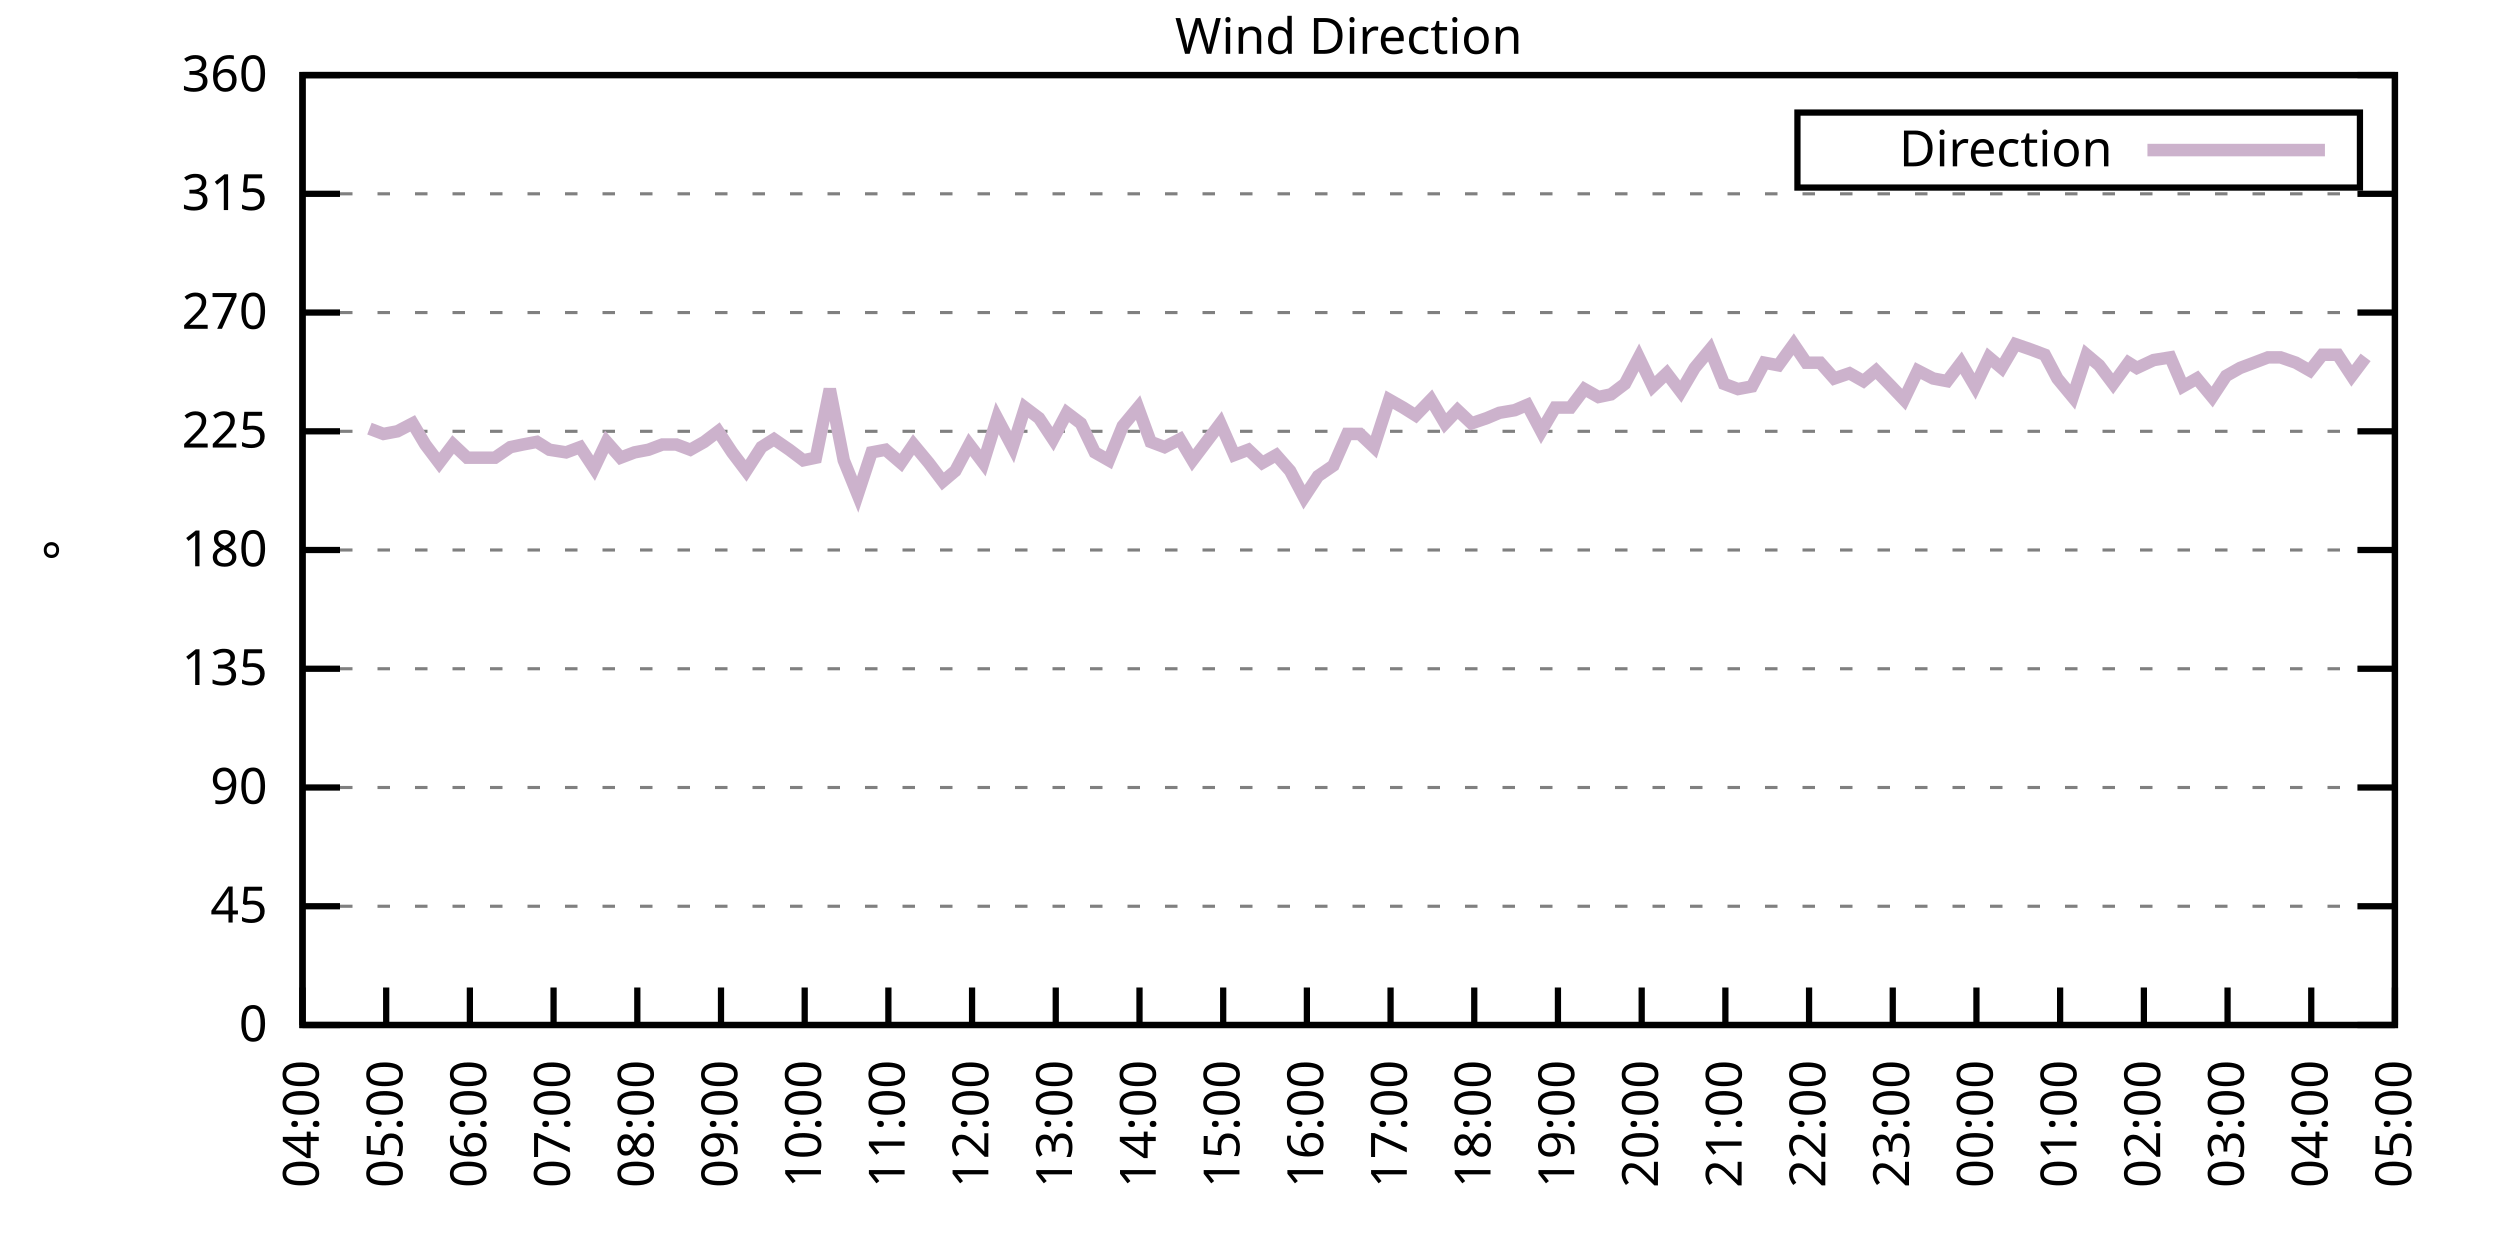
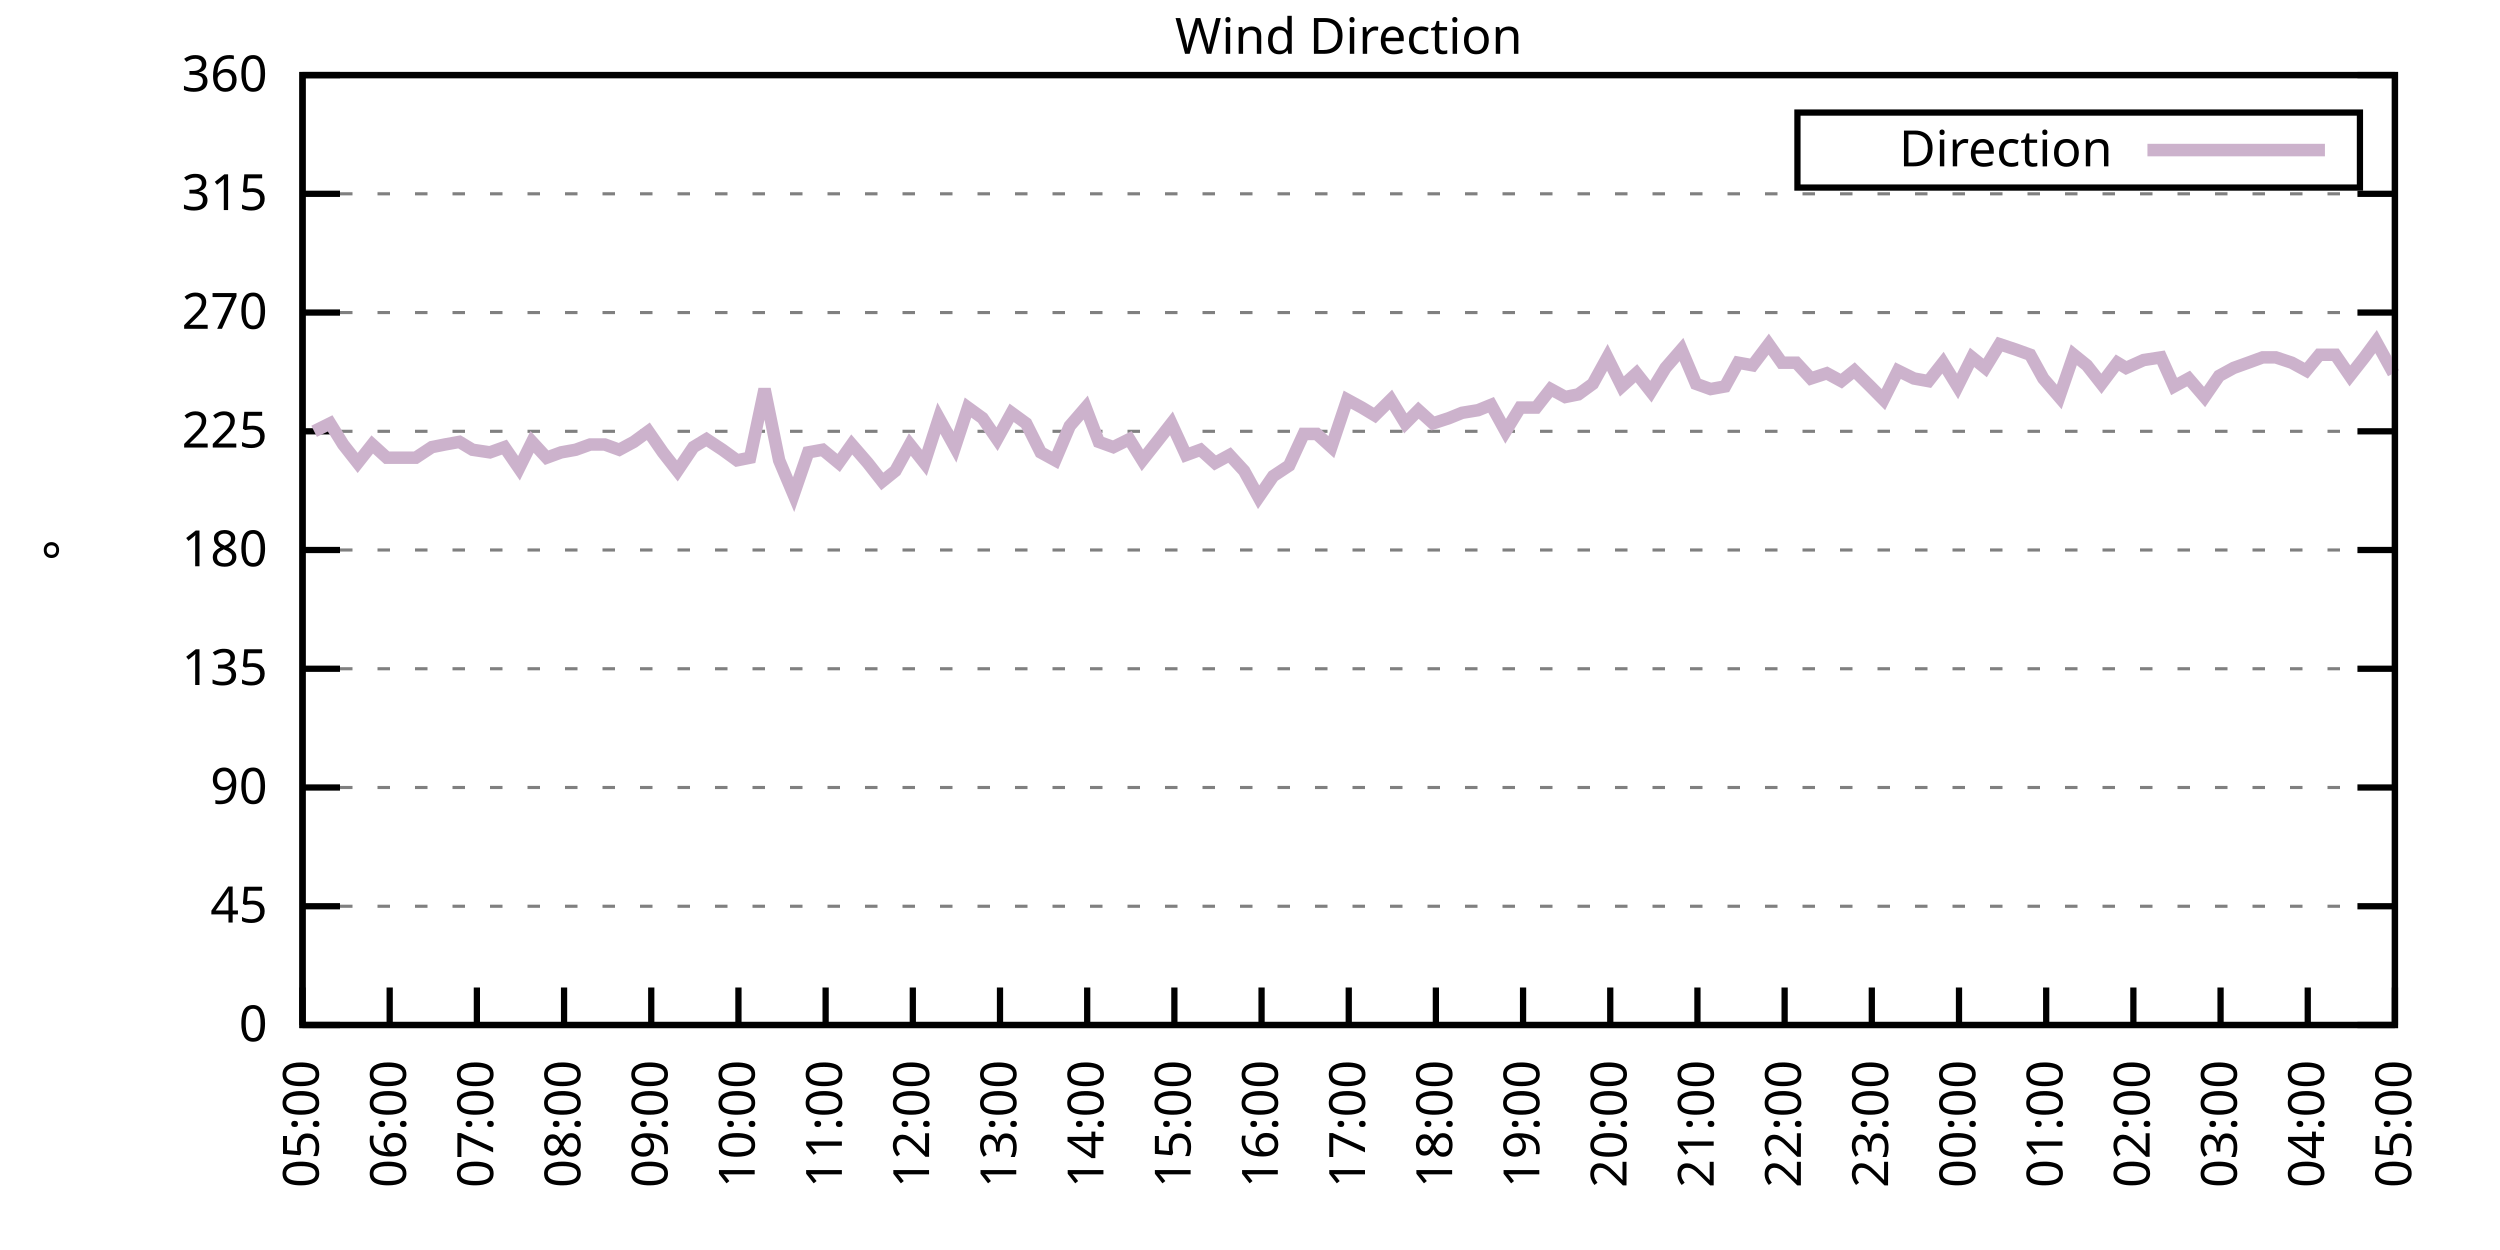
<svg xmlns="http://www.w3.org/2000/svg" xmlns:xlink="http://www.w3.org/1999/xlink" width="400" height="200" viewBox="0 0 400 200">
  <g id="gnuplot_canvas">
    <rect x="0" y="0" width="400" height="200" fill="none" />
    <defs>
      <circle id="gpDot" r="0.5" stroke-width="0.5" stroke="currentColor" />
      <path id="gpPt0" stroke-width="0.333" stroke="currentColor" d="M-1,0 h2 M0,-1 v2" />
      <path id="gpPt1" stroke-width="0.333" stroke="currentColor" d="M-1,-1 L1,1 M1,-1 L-1,1" />
      <path id="gpPt2" stroke-width="0.333" stroke="currentColor" d="M-1,0 L1,0 M0,-1 L0,1 M-1,-1 L1,1 M-1,1 L1,-1" />
      <rect id="gpPt3" stroke-width="0.333" stroke="currentColor" x="-1" y="-1" width="2" height="2" />
      <rect id="gpPt4" stroke-width="0.333" stroke="currentColor" fill="currentColor" x="-1" y="-1" width="2" height="2" />
      <circle id="gpPt5" stroke-width="0.333" stroke="currentColor" cx="0" cy="0" r="1" />
      <use xlink:href="#gpPt5" id="gpPt6" fill="currentColor" stroke="none" />
      <path id="gpPt7" stroke-width="0.333" stroke="currentColor" d="M0,-1.33 L-1.33,0.67 L1.33,0.67 z" />
      <use xlink:href="#gpPt7" id="gpPt8" fill="currentColor" stroke="none" />
      <use xlink:href="#gpPt7" id="gpPt9" stroke="currentColor" transform="rotate(180)" />
      <use xlink:href="#gpPt9" id="gpPt10" fill="currentColor" stroke="none" />
      <use xlink:href="#gpPt3" id="gpPt11" stroke="currentColor" transform="rotate(45)" />
      <use xlink:href="#gpPt11" id="gpPt12" fill="currentColor" stroke="none" />
      <path id="gpPt13" stroke-width="0.333" stroke="currentColor" d="M0,1.330 L1.265,0.411 L0.782,-1.067 L-0.782,-1.076 L-1.265,0.411 z" />
      <use xlink:href="#gpPt13" id="gpPt14" fill="currentColor" stroke="none" />
      <filter id="textbox" filterUnits="objectBoundingBox" x="0" y="0" height="1" width="1">
        <feFlood flood-color="white" flood-opacity="1" result="bgnd" />
        <feComposite in="SourceGraphic" in2="bgnd" operator="atop" />
      </filter>
      <filter id="greybox" filterUnits="objectBoundingBox" x="0" y="0" height="1" width="1">
        <feFlood flood-color="lightgrey" flood-opacity="1" result="grey" />
        <feComposite in="SourceGraphic" in2="grey" operator="atop" />
      </filter>
    </defs>
    <g fill="none" color="white" stroke="currentColor" stroke-width="1.00" stroke-linecap="butt" stroke-linejoin="miter">
</g>
    <g fill="none" color="black" stroke="currentColor" stroke-width="1.00" stroke-linecap="butt" stroke-linejoin="miter">
      <g stroke="none" shape-rendering="crispEdges">
        <polygon fill="rgb(255, 255, 255)" points="48.40,164.00 383.18,164.00 383.18,12.02 48.40,12.02 " />
      </g>
    </g>
    <g fill="none" color="black" stroke="currentColor" stroke-width="1.00" stroke-linecap="butt" stroke-linejoin="miter">
</g>
    <g fill="none" color="black" stroke="black" stroke-width="0.50" stroke-linecap="butt" stroke-linejoin="miter">
</g>
    <g fill="none" color="gray" stroke="currentColor" stroke-width="0.50" stroke-linecap="butt" stroke-linejoin="miter">
      <path stroke="gray" stroke-dasharray="2,4" class="gridline" d="M48.40,164.00 L383.19,164.00  " />
    </g>
    <g fill="none" color="gray" stroke="gray" stroke-width="1.00" stroke-linecap="butt" stroke-linejoin="miter">
</g>
    <g fill="none" color="black" stroke="currentColor" stroke-width="1.00" stroke-linecap="butt" stroke-linejoin="miter">
      <path stroke="black" d="M48.40,164.00 L54.40,164.00 M383.19,164.00 L377.19,164.00  " />
      <g transform="translate(42.80,166.60)" stroke="none" fill="black" font-family="Sans" font-size="8.00" text-anchor="end">
        <text>
          <tspan font-family="Sans"> 0</tspan>
        </text>
      </g>
    </g>
    <g fill="none" color="black" stroke="currentColor" stroke-width="1.00" stroke-linecap="butt" stroke-linejoin="miter">
</g>
    <g fill="none" color="black" stroke="black" stroke-width="0.50" stroke-linecap="butt" stroke-linejoin="miter">
</g>
    <g fill="none" color="gray" stroke="currentColor" stroke-width="0.50" stroke-linecap="butt" stroke-linejoin="miter">
      <path stroke="gray" stroke-dasharray="2,4" class="gridline" d="M48.40,145.00 L383.19,145.00  " />
    </g>
    <g fill="none" color="gray" stroke="gray" stroke-width="1.00" stroke-linecap="butt" stroke-linejoin="miter">
</g>
    <g fill="none" color="black" stroke="currentColor" stroke-width="1.00" stroke-linecap="butt" stroke-linejoin="miter">
      <path stroke="black" d="M48.40,145.00 L54.40,145.00 M383.19,145.00 L377.19,145.00  " />
      <g transform="translate(42.80,147.60)" stroke="none" fill="black" font-family="Sans" font-size="8.00" text-anchor="end">
        <text>
          <tspan font-family="Sans"> 45</tspan>
        </text>
      </g>
    </g>
    <g fill="none" color="black" stroke="currentColor" stroke-width="1.00" stroke-linecap="butt" stroke-linejoin="miter">
</g>
    <g fill="none" color="black" stroke="black" stroke-width="0.50" stroke-linecap="butt" stroke-linejoin="miter">
</g>
    <g fill="none" color="gray" stroke="currentColor" stroke-width="0.50" stroke-linecap="butt" stroke-linejoin="miter">
      <path stroke="gray" stroke-dasharray="2,4" class="gridline" d="M48.40,126.00 L383.19,126.00  " />
    </g>
    <g fill="none" color="gray" stroke="gray" stroke-width="1.00" stroke-linecap="butt" stroke-linejoin="miter">
</g>
    <g fill="none" color="black" stroke="currentColor" stroke-width="1.00" stroke-linecap="butt" stroke-linejoin="miter">
      <path stroke="black" d="M48.40,126.00 L54.40,126.00 M383.19,126.00 L377.19,126.00  " />
      <g transform="translate(42.80,128.60)" stroke="none" fill="black" font-family="Sans" font-size="8.00" text-anchor="end">
        <text>
          <tspan font-family="Sans"> 90</tspan>
        </text>
      </g>
    </g>
    <g fill="none" color="black" stroke="currentColor" stroke-width="1.00" stroke-linecap="butt" stroke-linejoin="miter">
</g>
    <g fill="none" color="black" stroke="black" stroke-width="0.50" stroke-linecap="butt" stroke-linejoin="miter">
</g>
    <g fill="none" color="gray" stroke="currentColor" stroke-width="0.50" stroke-linecap="butt" stroke-linejoin="miter">
      <path stroke="gray" stroke-dasharray="2,4" class="gridline" d="M48.40,107.00 L383.19,107.00  " />
    </g>
    <g fill="none" color="gray" stroke="gray" stroke-width="1.00" stroke-linecap="butt" stroke-linejoin="miter">
</g>
    <g fill="none" color="black" stroke="currentColor" stroke-width="1.00" stroke-linecap="butt" stroke-linejoin="miter">
      <path stroke="black" d="M48.40,107.00 L54.40,107.00 M383.19,107.00 L377.19,107.00  " />
      <g transform="translate(42.80,109.60)" stroke="none" fill="black" font-family="Sans" font-size="8.00" text-anchor="end">
        <text>
          <tspan font-family="Sans"> 135</tspan>
        </text>
      </g>
    </g>
    <g fill="none" color="black" stroke="currentColor" stroke-width="1.00" stroke-linecap="butt" stroke-linejoin="miter">
</g>
    <g fill="none" color="black" stroke="black" stroke-width="0.50" stroke-linecap="butt" stroke-linejoin="miter">
</g>
    <g fill="none" color="gray" stroke="currentColor" stroke-width="0.50" stroke-linecap="butt" stroke-linejoin="miter">
      <path stroke="gray" stroke-dasharray="2,4" class="gridline" d="M48.40,88.00 L383.19,88.00  " />
    </g>
    <g fill="none" color="gray" stroke="gray" stroke-width="1.00" stroke-linecap="butt" stroke-linejoin="miter">
</g>
    <g fill="none" color="black" stroke="currentColor" stroke-width="1.00" stroke-linecap="butt" stroke-linejoin="miter">
      <path stroke="black" d="M48.40,88.00 L54.40,88.00 M383.19,88.00 L377.19,88.00  " />
      <g transform="translate(42.80,90.60)" stroke="none" fill="black" font-family="Sans" font-size="8.00" text-anchor="end">
        <text>
          <tspan font-family="Sans"> 180</tspan>
        </text>
      </g>
    </g>
    <g fill="none" color="black" stroke="currentColor" stroke-width="1.00" stroke-linecap="butt" stroke-linejoin="miter">
</g>
    <g fill="none" color="black" stroke="black" stroke-width="0.50" stroke-linecap="butt" stroke-linejoin="miter">
</g>
    <g fill="none" color="gray" stroke="currentColor" stroke-width="0.50" stroke-linecap="butt" stroke-linejoin="miter">
      <path stroke="gray" stroke-dasharray="2,4" class="gridline" d="M48.40,69.01 L383.19,69.01  " />
    </g>
    <g fill="none" color="gray" stroke="gray" stroke-width="1.00" stroke-linecap="butt" stroke-linejoin="miter">
</g>
    <g fill="none" color="black" stroke="currentColor" stroke-width="1.00" stroke-linecap="butt" stroke-linejoin="miter">
      <path stroke="black" d="M48.40,69.01 L54.40,69.01 M383.19,69.01 L377.19,69.01  " />
      <g transform="translate(42.80,71.61)" stroke="none" fill="black" font-family="Sans" font-size="8.00" text-anchor="end">
        <text>
          <tspan font-family="Sans"> 225</tspan>
        </text>
      </g>
    </g>
    <g fill="none" color="black" stroke="currentColor" stroke-width="1.00" stroke-linecap="butt" stroke-linejoin="miter">
</g>
    <g fill="none" color="black" stroke="black" stroke-width="0.50" stroke-linecap="butt" stroke-linejoin="miter">
</g>
    <g fill="none" color="gray" stroke="currentColor" stroke-width="0.50" stroke-linecap="butt" stroke-linejoin="miter">
      <path stroke="gray" stroke-dasharray="2,4" class="gridline" d="M48.40,50.01 L383.19,50.01  " />
    </g>
    <g fill="none" color="gray" stroke="gray" stroke-width="1.00" stroke-linecap="butt" stroke-linejoin="miter">
</g>
    <g fill="none" color="black" stroke="currentColor" stroke-width="1.00" stroke-linecap="butt" stroke-linejoin="miter">
      <path stroke="black" d="M48.40,50.01 L54.40,50.01 M383.19,50.01 L377.19,50.01  " />
      <g transform="translate(42.80,52.61)" stroke="none" fill="black" font-family="Sans" font-size="8.00" text-anchor="end">
        <text>
          <tspan font-family="Sans"> 270</tspan>
        </text>
      </g>
    </g>
    <g fill="none" color="black" stroke="currentColor" stroke-width="1.00" stroke-linecap="butt" stroke-linejoin="miter">
</g>
    <g fill="none" color="black" stroke="black" stroke-width="0.50" stroke-linecap="butt" stroke-linejoin="miter">
</g>
    <g fill="none" color="gray" stroke="currentColor" stroke-width="0.50" stroke-linecap="butt" stroke-linejoin="miter">
      <path stroke="gray" stroke-dasharray="2,4" class="gridline" d="M48.40,31.01 L383.19,31.01  " />
    </g>
    <g fill="none" color="gray" stroke="gray" stroke-width="1.00" stroke-linecap="butt" stroke-linejoin="miter">
</g>
    <g fill="none" color="black" stroke="currentColor" stroke-width="1.00" stroke-linecap="butt" stroke-linejoin="miter">
      <path stroke="black" d="M48.40,31.01 L54.40,31.01 M383.19,31.01 L377.19,31.01  " />
      <g transform="translate(42.80,33.61)" stroke="none" fill="black" font-family="Sans" font-size="8.00" text-anchor="end">
        <text>
          <tspan font-family="Sans"> 315</tspan>
        </text>
      </g>
    </g>
    <g fill="none" color="black" stroke="currentColor" stroke-width="1.00" stroke-linecap="butt" stroke-linejoin="miter">
</g>
    <g fill="none" color="black" stroke="black" stroke-width="0.50" stroke-linecap="butt" stroke-linejoin="miter">
</g>
    <g fill="none" color="gray" stroke="currentColor" stroke-width="0.50" stroke-linecap="butt" stroke-linejoin="miter">
      <path stroke="gray" stroke-dasharray="2,4" class="gridline" d="M48.40,12.01 L383.19,12.01  " />
    </g>
    <g fill="none" color="gray" stroke="gray" stroke-width="1.00" stroke-linecap="butt" stroke-linejoin="miter">
</g>
    <g fill="none" color="black" stroke="currentColor" stroke-width="1.00" stroke-linecap="butt" stroke-linejoin="miter">
      <path stroke="black" d="M48.40,12.01 L54.40,12.01 M383.19,12.01 L377.19,12.01  " />
      <g transform="translate(42.80,14.61)" stroke="none" fill="black" font-family="Sans" font-size="8.00" text-anchor="end">
        <text>
          <tspan font-family="Sans"> 360</tspan>
        </text>
      </g>
    </g>
    <g fill="none" color="black" stroke="currentColor" stroke-width="1.00" stroke-linecap="butt" stroke-linejoin="miter">
      <path stroke="black" d="M48.40,164.00 L48.40,158.00  " />
      <g transform="translate(51.00,169.60) rotate(270.00)" stroke="none" fill="black" font-family="Sans" font-size="8.00" text-anchor="end">
        <text>
-           <tspan font-family="Sans">04:00</tspan>
-         </text>
-       </g>
-     </g>
-     <g fill="none" color="black" stroke="currentColor" stroke-width="1.00" stroke-linecap="butt" stroke-linejoin="miter">
-       <path stroke="black" d="M61.79,164.00 L61.79,158.00  " />
-       <g transform="translate(64.39,169.60) rotate(270.00)" stroke="none" fill="black" font-family="Sans" font-size="8.00" text-anchor="end">
-         <text>
          <tspan font-family="Sans">05:00</tspan>
        </text>
      </g>
    </g>
    <g fill="none" color="black" stroke="currentColor" stroke-width="1.00" stroke-linecap="butt" stroke-linejoin="miter">
-       <path stroke="black" d="M75.18,164.00 L75.18,158.00  " />
-       <g transform="translate(77.78,169.60) rotate(270.00)" stroke="none" fill="black" font-family="Sans" font-size="8.00" text-anchor="end">
+       <path stroke="black" d="M62.35,164.00 L62.35,158.00  " />
+       <g transform="translate(64.95,169.60) rotate(270.00)" stroke="none" fill="black" font-family="Sans" font-size="8.00" text-anchor="end">
        <text>
          <tspan font-family="Sans">06:00</tspan>
        </text>
      </g>
    </g>
    <g fill="none" color="black" stroke="currentColor" stroke-width="1.00" stroke-linecap="butt" stroke-linejoin="miter">
-       <path stroke="black" d="M88.57,164.00 L88.57,158.00  " />
-       <g transform="translate(91.17,169.60) rotate(270.00)" stroke="none" fill="black" font-family="Sans" font-size="8.00" text-anchor="end">
+       <path stroke="black" d="M76.30,164.00 L76.30,158.00  " />
+       <g transform="translate(78.90,169.60) rotate(270.00)" stroke="none" fill="black" font-family="Sans" font-size="8.00" text-anchor="end">
        <text>
          <tspan font-family="Sans">07:00</tspan>
        </text>
      </g>
    </g>
    <g fill="none" color="black" stroke="currentColor" stroke-width="1.00" stroke-linecap="butt" stroke-linejoin="miter">
-       <path stroke="black" d="M101.97,164.00 L101.97,158.00  " />
-       <g transform="translate(104.57,169.60) rotate(270.00)" stroke="none" fill="black" font-family="Sans" font-size="8.00" text-anchor="end">
+       <path stroke="black" d="M90.25,164.00 L90.25,158.00  " />
+       <g transform="translate(92.85,169.60) rotate(270.00)" stroke="none" fill="black" font-family="Sans" font-size="8.00" text-anchor="end">
        <text>
          <tspan font-family="Sans">08:00</tspan>
        </text>
      </g>
    </g>
    <g fill="none" color="black" stroke="currentColor" stroke-width="1.00" stroke-linecap="butt" stroke-linejoin="miter">
-       <path stroke="black" d="M115.36,164.00 L115.36,158.00  " />
-       <g transform="translate(117.96,169.60) rotate(270.00)" stroke="none" fill="black" font-family="Sans" font-size="8.00" text-anchor="end">
+       <path stroke="black" d="M104.20,164.00 L104.20,158.00  " />
+       <g transform="translate(106.80,169.60) rotate(270.00)" stroke="none" fill="black" font-family="Sans" font-size="8.00" text-anchor="end">
        <text>
          <tspan font-family="Sans">09:00</tspan>
        </text>
      </g>
    </g>
    <g fill="none" color="black" stroke="currentColor" stroke-width="1.00" stroke-linecap="butt" stroke-linejoin="miter">
-       <path stroke="black" d="M128.75,164.00 L128.75,158.00  " />
-       <g transform="translate(131.35,169.60) rotate(270.00)" stroke="none" fill="black" font-family="Sans" font-size="8.00" text-anchor="end">
+       <path stroke="black" d="M118.15,164.00 L118.15,158.00  " />
+       <g transform="translate(120.75,169.60) rotate(270.00)" stroke="none" fill="black" font-family="Sans" font-size="8.00" text-anchor="end">
        <text>
          <tspan font-family="Sans">10:00</tspan>
        </text>
      </g>
    </g>
    <g fill="none" color="black" stroke="currentColor" stroke-width="1.00" stroke-linecap="butt" stroke-linejoin="miter">
-       <path stroke="black" d="M142.14,164.00 L142.14,158.00  " />
-       <g transform="translate(144.74,169.60) rotate(270.00)" stroke="none" fill="black" font-family="Sans" font-size="8.00" text-anchor="end">
+       <path stroke="black" d="M132.10,164.00 L132.10,158.00  " />
+       <g transform="translate(134.70,169.60) rotate(270.00)" stroke="none" fill="black" font-family="Sans" font-size="8.00" text-anchor="end">
        <text>
          <tspan font-family="Sans">11:00</tspan>
        </text>
      </g>
    </g>
    <g fill="none" color="black" stroke="currentColor" stroke-width="1.00" stroke-linecap="butt" stroke-linejoin="miter">
-       <path stroke="black" d="M155.53,164.00 L155.53,158.00  " />
-       <g transform="translate(158.13,169.60) rotate(270.00)" stroke="none" fill="black" font-family="Sans" font-size="8.00" text-anchor="end">
+       <path stroke="black" d="M146.05,164.00 L146.05,158.00  " />
+       <g transform="translate(148.65,169.60) rotate(270.00)" stroke="none" fill="black" font-family="Sans" font-size="8.00" text-anchor="end">
        <text>
          <tspan font-family="Sans">12:00</tspan>
        </text>
      </g>
    </g>
    <g fill="none" color="black" stroke="currentColor" stroke-width="1.00" stroke-linecap="butt" stroke-linejoin="miter">
-       <path stroke="black" d="M168.92,164.00 L168.92,158.00  " />
-       <g transform="translate(171.52,169.60) rotate(270.00)" stroke="none" fill="black" font-family="Sans" font-size="8.00" text-anchor="end">
+       <path stroke="black" d="M160.00,164.00 L160.00,158.00  " />
+       <g transform="translate(162.60,169.60) rotate(270.00)" stroke="none" fill="black" font-family="Sans" font-size="8.00" text-anchor="end">
        <text>
          <tspan font-family="Sans">13:00</tspan>
        </text>
      </g>
    </g>
    <g fill="none" color="black" stroke="currentColor" stroke-width="1.00" stroke-linecap="butt" stroke-linejoin="miter">
-       <path stroke="black" d="M182.32,164.00 L182.32,158.00  " />
-       <g transform="translate(184.92,169.60) rotate(270.00)" stroke="none" fill="black" font-family="Sans" font-size="8.00" text-anchor="end">
+       <path stroke="black" d="M173.95,164.00 L173.95,158.00  " />
+       <g transform="translate(176.55,169.60) rotate(270.00)" stroke="none" fill="black" font-family="Sans" font-size="8.00" text-anchor="end">
        <text>
          <tspan font-family="Sans">14:00</tspan>
        </text>
      </g>
    </g>
    <g fill="none" color="black" stroke="currentColor" stroke-width="1.00" stroke-linecap="butt" stroke-linejoin="miter">
-       <path stroke="black" d="M195.71,164.00 L195.71,158.00  " />
-       <g transform="translate(198.31,169.60) rotate(270.00)" stroke="none" fill="black" font-family="Sans" font-size="8.00" text-anchor="end">
+       <path stroke="black" d="M187.90,164.00 L187.90,158.00  " />
+       <g transform="translate(190.50,169.60) rotate(270.00)" stroke="none" fill="black" font-family="Sans" font-size="8.00" text-anchor="end">
        <text>
          <tspan font-family="Sans">15:00</tspan>
        </text>
      </g>
    </g>
    <g fill="none" color="black" stroke="currentColor" stroke-width="1.00" stroke-linecap="butt" stroke-linejoin="miter">
-       <path stroke="black" d="M209.10,164.00 L209.10,158.00  " />
-       <g transform="translate(211.70,169.60) rotate(270.00)" stroke="none" fill="black" font-family="Sans" font-size="8.00" text-anchor="end">
+       <path stroke="black" d="M201.85,164.00 L201.85,158.00  " />
+       <g transform="translate(204.45,169.60) rotate(270.00)" stroke="none" fill="black" font-family="Sans" font-size="8.00" text-anchor="end">
        <text>
          <tspan font-family="Sans">16:00</tspan>
        </text>
      </g>
    </g>
    <g fill="none" color="black" stroke="currentColor" stroke-width="1.00" stroke-linecap="butt" stroke-linejoin="miter">
-       <path stroke="black" d="M222.49,164.00 L222.49,158.00  " />
-       <g transform="translate(225.09,169.60) rotate(270.00)" stroke="none" fill="black" font-family="Sans" font-size="8.00" text-anchor="end">
+       <path stroke="black" d="M215.80,164.00 L215.80,158.00  " />
+       <g transform="translate(218.40,169.60) rotate(270.00)" stroke="none" fill="black" font-family="Sans" font-size="8.00" text-anchor="end">
        <text>
          <tspan font-family="Sans">17:00</tspan>
        </text>
      </g>
    </g>
    <g fill="none" color="black" stroke="currentColor" stroke-width="1.00" stroke-linecap="butt" stroke-linejoin="miter">
-       <path stroke="black" d="M235.88,164.00 L235.88,158.00  " />
-       <g transform="translate(238.48,169.60) rotate(270.00)" stroke="none" fill="black" font-family="Sans" font-size="8.00" text-anchor="end">
+       <path stroke="black" d="M229.74,164.00 L229.74,158.00  " />
+       <g transform="translate(232.34,169.60) rotate(270.00)" stroke="none" fill="black" font-family="Sans" font-size="8.00" text-anchor="end">
        <text>
          <tspan font-family="Sans">18:00</tspan>
        </text>
      </g>
    </g>
    <g fill="none" color="black" stroke="currentColor" stroke-width="1.00" stroke-linecap="butt" stroke-linejoin="miter">
-       <path stroke="black" d="M249.27,164.00 L249.27,158.00  " />
-       <g transform="translate(251.87,169.60) rotate(270.00)" stroke="none" fill="black" font-family="Sans" font-size="8.00" text-anchor="end">
+       <path stroke="black" d="M243.69,164.00 L243.69,158.00  " />
+       <g transform="translate(246.29,169.60) rotate(270.00)" stroke="none" fill="black" font-family="Sans" font-size="8.00" text-anchor="end">
        <text>
          <tspan font-family="Sans">19:00</tspan>
        </text>
      </g>
    </g>
    <g fill="none" color="black" stroke="currentColor" stroke-width="1.00" stroke-linecap="butt" stroke-linejoin="miter">
-       <path stroke="black" d="M262.67,164.00 L262.67,158.00  " />
-       <g transform="translate(265.27,169.60) rotate(270.00)" stroke="none" fill="black" font-family="Sans" font-size="8.00" text-anchor="end">
+       <path stroke="black" d="M257.64,164.00 L257.64,158.00  " />
+       <g transform="translate(260.24,169.60) rotate(270.00)" stroke="none" fill="black" font-family="Sans" font-size="8.00" text-anchor="end">
        <text>
          <tspan font-family="Sans">20:00</tspan>
        </text>
      </g>
    </g>
    <g fill="none" color="black" stroke="currentColor" stroke-width="1.00" stroke-linecap="butt" stroke-linejoin="miter">
-       <path stroke="black" d="M276.06,164.00 L276.06,158.00  " />
-       <g transform="translate(278.66,169.60) rotate(270.00)" stroke="none" fill="black" font-family="Sans" font-size="8.00" text-anchor="end">
+       <path stroke="black" d="M271.59,164.00 L271.59,158.00  " />
+       <g transform="translate(274.19,169.60) rotate(270.00)" stroke="none" fill="black" font-family="Sans" font-size="8.00" text-anchor="end">
        <text>
          <tspan font-family="Sans">21:00</tspan>
        </text>
      </g>
    </g>
    <g fill="none" color="black" stroke="currentColor" stroke-width="1.00" stroke-linecap="butt" stroke-linejoin="miter">
-       <path stroke="black" d="M289.45,164.00 L289.45,158.00  " />
-       <g transform="translate(292.05,169.60) rotate(270.00)" stroke="none" fill="black" font-family="Sans" font-size="8.00" text-anchor="end">
+       <path stroke="black" d="M285.54,164.00 L285.54,158.00  " />
+       <g transform="translate(288.14,169.60) rotate(270.00)" stroke="none" fill="black" font-family="Sans" font-size="8.00" text-anchor="end">
        <text>
          <tspan font-family="Sans">22:00</tspan>
        </text>
      </g>
    </g>
    <g fill="none" color="black" stroke="currentColor" stroke-width="1.00" stroke-linecap="butt" stroke-linejoin="miter">
-       <path stroke="black" d="M302.84,164.00 L302.84,158.00  " />
-       <g transform="translate(305.44,169.60) rotate(270.00)" stroke="none" fill="black" font-family="Sans" font-size="8.00" text-anchor="end">
+       <path stroke="black" d="M299.49,164.00 L299.49,158.00  " />
+       <g transform="translate(302.09,169.60) rotate(270.00)" stroke="none" fill="black" font-family="Sans" font-size="8.00" text-anchor="end">
        <text>
          <tspan font-family="Sans">23:00</tspan>
        </text>
      </g>
    </g>
    <g fill="none" color="black" stroke="currentColor" stroke-width="1.00" stroke-linecap="butt" stroke-linejoin="miter">
-       <path stroke="black" d="M316.23,164.00 L316.23,158.00  " />
-       <g transform="translate(318.83,169.60) rotate(270.00)" stroke="none" fill="black" font-family="Sans" font-size="8.00" text-anchor="end">
+       <path stroke="black" d="M313.44,164.00 L313.44,158.00  " />
+       <g transform="translate(316.04,169.60) rotate(270.00)" stroke="none" fill="black" font-family="Sans" font-size="8.00" text-anchor="end">
        <text>
          <tspan font-family="Sans">00:00</tspan>
        </text>
      </g>
    </g>
    <g fill="none" color="black" stroke="currentColor" stroke-width="1.00" stroke-linecap="butt" stroke-linejoin="miter">
-       <path stroke="black" d="M329.62,164.00 L329.62,158.00  " />
-       <g transform="translate(332.22,169.60) rotate(270.00)" stroke="none" fill="black" font-family="Sans" font-size="8.00" text-anchor="end">
+       <path stroke="black" d="M327.39,164.00 L327.39,158.00  " />
+       <g transform="translate(329.99,169.60) rotate(270.00)" stroke="none" fill="black" font-family="Sans" font-size="8.00" text-anchor="end">
        <text>
          <tspan font-family="Sans">01:00</tspan>
        </text>
      </g>
    </g>
    <g fill="none" color="black" stroke="currentColor" stroke-width="1.00" stroke-linecap="butt" stroke-linejoin="miter">
-       <path stroke="black" d="M343.02,164.00 L343.02,158.00  " />
-       <g transform="translate(345.62,169.60) rotate(270.00)" stroke="none" fill="black" font-family="Sans" font-size="8.00" text-anchor="end">
+       <path stroke="black" d="M341.34,164.00 L341.34,158.00  " />
+       <g transform="translate(343.94,169.60) rotate(270.00)" stroke="none" fill="black" font-family="Sans" font-size="8.00" text-anchor="end">
        <text>
          <tspan font-family="Sans">02:00</tspan>
        </text>
      </g>
    </g>
    <g fill="none" color="black" stroke="currentColor" stroke-width="1.00" stroke-linecap="butt" stroke-linejoin="miter">
-       <path stroke="black" d="M356.41,164.00 L356.41,158.00  " />
-       <g transform="translate(359.01,169.60) rotate(270.00)" stroke="none" fill="black" font-family="Sans" font-size="8.00" text-anchor="end">
+       <path stroke="black" d="M355.29,164.00 L355.29,158.00  " />
+       <g transform="translate(357.89,169.60) rotate(270.00)" stroke="none" fill="black" font-family="Sans" font-size="8.00" text-anchor="end">
        <text>
          <tspan font-family="Sans">03:00</tspan>
        </text>
      </g>
    </g>
    <g fill="none" color="black" stroke="currentColor" stroke-width="1.00" stroke-linecap="butt" stroke-linejoin="miter">
-       <path stroke="black" d="M369.80,164.00 L369.80,158.00  " />
-       <g transform="translate(372.40,169.60) rotate(270.00)" stroke="none" fill="black" font-family="Sans" font-size="8.00" text-anchor="end">
+       <path stroke="black" d="M369.24,164.00 L369.24,158.00  " />
+       <g transform="translate(371.84,169.60) rotate(270.00)" stroke="none" fill="black" font-family="Sans" font-size="8.00" text-anchor="end">
        <text>
          <tspan font-family="Sans">04:00</tspan>
        </text>
      </g>
    </g>
    <g fill="none" color="black" stroke="currentColor" stroke-width="1.00" stroke-linecap="butt" stroke-linejoin="miter">
      <path stroke="black" d="M383.19,164.00 L383.19,158.00  " />
      <g transform="translate(385.79,169.60) rotate(270.00)" stroke="none" fill="black" font-family="Sans" font-size="8.00" text-anchor="end">
        <text>
          <tspan font-family="Sans">05:00</tspan>
        </text>
      </g>
    </g>
    <g fill="none" color="black" stroke="currentColor" stroke-width="1.00" stroke-linecap="butt" stroke-linejoin="miter">
</g>
    <g fill="none" color="black" stroke="currentColor" stroke-width="1.00" stroke-linecap="butt" stroke-linejoin="miter">
      <path stroke="black" d="M48.40,12.01 L48.40,164.00 L383.19,164.00 L383.19,12.01 L48.40,12.01 Z  " />
    </g>
    <g fill="none" color="black" stroke="currentColor" stroke-width="1.00" stroke-linecap="butt" stroke-linejoin="miter">
</g>
    <g fill="none" color="black" stroke="currentColor" stroke-width="1.00" stroke-linecap="butt" stroke-linejoin="miter">
      <path stroke="black" d="M287.59,30.01 L287.59,18.01 L377.59,18.01 L377.59,30.01 L287.59,30.01 Z  " />
    </g>
    <g id="Wind_direction_plot_1">
      <g fill="none" color="white" stroke="black" stroke-width="2.00" stroke-linecap="butt" stroke-linejoin="miter">
</g>
      <g fill="none" color="black" stroke="currentColor" stroke-width="2.00" stroke-linecap="butt" stroke-linejoin="miter">
        <g transform="translate(337.99,26.61)" stroke="none" fill="black" font-family="Sans" font-size="8.00" text-anchor="end">
          <text>
            <tspan font-family="Sans">Direction</tspan>
          </text>
        </g>
      </g>
      <g fill="none" color="black" stroke="currentColor" stroke-width="2.00" stroke-linecap="butt" stroke-linejoin="miter">
-         <path stroke="rgb(204, 178, 204)" d="M343.59,24.01 L371.99,24.01 M59.11,68.58 L61.35,69.43 L63.58,69.01 L66.03,67.74 L68.04,71.12 L70.27,74.07   L72.50,71.12 L74.74,73.23 L76.97,73.23 L79.20,73.23 L81.66,71.54 L83.66,71.12 L85.90,70.70 L87.91,71.96   L90.58,72.38 L92.82,71.54 L95.05,74.92 L97.06,70.70 L99.29,73.23 L101.52,72.38 L103.75,71.96 L105.98,71.12   L108.22,71.12 L110.45,71.96 L112.68,70.70 L114.91,69.01 L117.14,72.38 L119.38,75.34 L121.83,71.54 L123.84,70.27   L126.29,71.96 L128.53,73.65 L130.54,73.23 L132.77,62.25 L135.00,73.65 L137.23,79.14 L139.46,72.38 L141.69,71.96   L144.15,74.07 L146.16,71.12 L148.61,74.07 L150.85,77.03 L152.85,75.34 L155.09,71.12 L157.32,74.07 L159.55,66.90   L162.01,71.54 L164.01,65.21 L166.25,66.90 L168.48,70.27 L170.71,66.05 L172.94,67.74 L175.17,72.38 L177.41,73.65   L179.64,68.16 L182.09,65.21 L184.10,70.70 L186.33,71.54 L188.79,70.27 L190.80,73.65 L193.03,70.70 L195.26,67.74   L197.49,72.81 L199.73,71.96 L201.96,74.07 L204.19,72.81 L206.42,75.34 L208.65,79.56 L210.88,76.18 L213.34,74.49   L215.57,69.43 L217.58,69.43 L219.81,71.54 L222.27,63.94 L224.50,65.21 L226.51,66.47 L228.96,63.94 L231.20,67.74   L233.20,65.63 L235.44,67.74 L237.89,66.90 L239.90,66.05 L242.36,65.63 L244.36,64.78 L246.60,69.01 L248.83,65.21   L251.28,65.21 L253.51,62.25 L255.75,63.52 L257.76,63.10 L259.99,61.41 L262.22,57.18 L264.45,61.83 L266.68,59.72   L268.92,62.67 L271.15,58.87 L273.60,55.92 L275.83,61.41 L278.07,62.25 L280.30,61.83 L282.31,58.03 L284.54,58.45   L286.99,55.07 L289.00,58.03 L291.23,58.03 L293.47,60.56 L295.92,59.72 L298.15,60.98 L300.16,59.30 L302.62,61.83   L304.63,63.94 L306.86,59.30 L309.31,60.56 L311.54,60.98 L313.78,58.03 L316.01,61.83 L318.24,57.18 L320.25,58.87   L322.48,55.07 L324.94,55.92 L327.17,56.76 L329.18,60.56 L331.63,63.52 L333.86,56.76 L335.87,58.45 L338.10,61.41   L340.56,58.03 L341.90,58.87 L344.58,57.61 L347.26,57.18 L349.26,61.83 L351.50,60.56 L353.95,63.52 L356.18,60.14   L358.42,58.87 L360.65,58.03 L362.88,57.18 L364.89,57.18 L367.34,58.03 L369.58,59.30 L371.58,56.76 L374.04,56.76   L376.27,60.14 L378.50,57.18  " />
+         <path stroke="rgb(204, 178, 204)" d="M343.59,24.01 L371.99,24.01 M50.26,69.01 L52.82,67.74 L54.91,71.12 L57.23,74.07 L59.56,71.12 L61.88,73.23   L64.21,73.23 L66.53,73.23 L69.09,71.54 L71.18,71.12 L73.51,70.70 L75.60,71.96 L78.39,72.38 L80.72,71.54   L83.04,74.92 L85.13,70.70 L87.46,73.23 L89.78,72.38 L92.11,71.96 L94.43,71.12 L96.76,71.12 L99.08,71.96   L101.41,70.70 L103.73,69.01 L106.06,72.38 L108.38,75.34 L110.94,71.54 L113.03,70.27 L115.59,71.96 L117.92,73.65   L120.01,73.23 L122.33,62.25 L124.66,73.65 L126.98,79.14 L129.31,72.38 L131.63,71.96 L134.19,74.07 L136.28,71.12   L138.84,74.07 L141.16,77.03 L143.26,75.34 L145.58,71.12 L147.91,74.07 L150.23,66.90 L152.79,71.54 L154.88,65.21   L157.21,66.90 L159.53,70.27 L161.86,66.05 L164.18,67.74 L166.51,72.38 L168.83,73.65 L171.16,68.16 L173.71,65.21   L175.81,70.70 L178.13,71.54 L180.69,70.27 L182.78,73.65 L185.11,70.70 L187.43,67.74 L189.76,72.81 L192.08,71.96   L194.41,74.07 L196.73,72.81 L199.06,75.34 L201.38,79.56 L203.71,76.18 L206.26,74.49 L208.59,69.43 L210.68,69.43   L213.01,71.54 L215.56,63.94 L217.89,65.21 L219.98,66.47 L222.54,63.94 L224.86,67.74 L226.95,65.63 L229.28,67.74   L231.84,66.90 L233.93,66.05 L236.49,65.63 L238.58,64.78 L240.90,69.01 L243.23,65.21 L245.79,65.21 L248.11,62.25   L250.44,63.52 L252.53,63.10 L254.85,61.41 L257.18,57.18 L259.50,61.83 L261.83,59.72 L264.15,62.67 L266.48,58.87   L269.04,55.92 L271.36,61.41 L273.69,62.25 L276.01,61.83 L278.10,58.03 L280.43,58.45 L282.99,55.07 L285.08,58.03   L287.40,58.03 L289.73,60.56 L292.29,59.72 L294.61,60.98 L296.70,59.30 L299.26,61.83 L301.35,63.94 L303.68,59.30   L306.23,60.56 L308.56,60.98 L310.88,58.03 L313.21,61.83 L315.53,57.18 L317.63,58.87 L319.95,55.07 L322.51,55.92   L324.83,56.76 L326.93,60.56 L329.48,63.52 L331.81,56.76 L333.90,58.45 L336.23,61.41 L338.78,58.03 L340.18,58.87   L342.97,57.61 L345.76,57.18 L347.85,61.83 L350.18,60.56 L352.73,63.52 L355.06,60.14 L357.38,58.87 L359.71,58.03   L362.03,57.18 L364.13,57.18 L366.68,58.03 L369.01,59.30 L371.10,56.76 L373.66,56.76 L375.98,60.14 L378.31,57.18   L380.17,54.65 L382.96,59.72  " />
      </g>
    </g>
    <g fill="none" color="black" stroke="currentColor" stroke-width="2.00" stroke-linecap="butt" stroke-linejoin="miter">
</g>
    <g fill="none" color="black" stroke="black" stroke-width="1.00" stroke-linecap="butt" stroke-linejoin="miter">
</g>
    <g fill="none" color="black" stroke="currentColor" stroke-width="1.00" stroke-linecap="butt" stroke-linejoin="miter">
      <path stroke="black" d="M48.40,12.01 L48.40,164.00 L383.19,164.00 L383.19,12.01 L48.40,12.01 Z  " />
      <g transform="translate(12.80,88.01) rotate(270.00)" stroke="none" fill="black" font-family="Sans" font-size="8.00" text-anchor="middle">
        <text>
          <tspan font-family="Sans">°</tspan>
        </text>
      </g>
    </g>
    <g fill="none" color="black" stroke="currentColor" stroke-width="1.00" stroke-linecap="butt" stroke-linejoin="miter">
</g>
    <g fill="none" color="black" stroke="currentColor" stroke-width="1.00" stroke-linecap="butt" stroke-linejoin="miter">
      <g transform="translate(215.79,8.61)" stroke="none" fill="black" font-family="Sans" font-size="8.00" text-anchor="middle">
        <text>
          <tspan font-family="Sans">Wind Direction</tspan>
        </text>
      </g>
    </g>
    <g fill="none" color="black" stroke="currentColor" stroke-width="1.00" stroke-linecap="butt" stroke-linejoin="miter">
</g>
  </g>
</svg>
